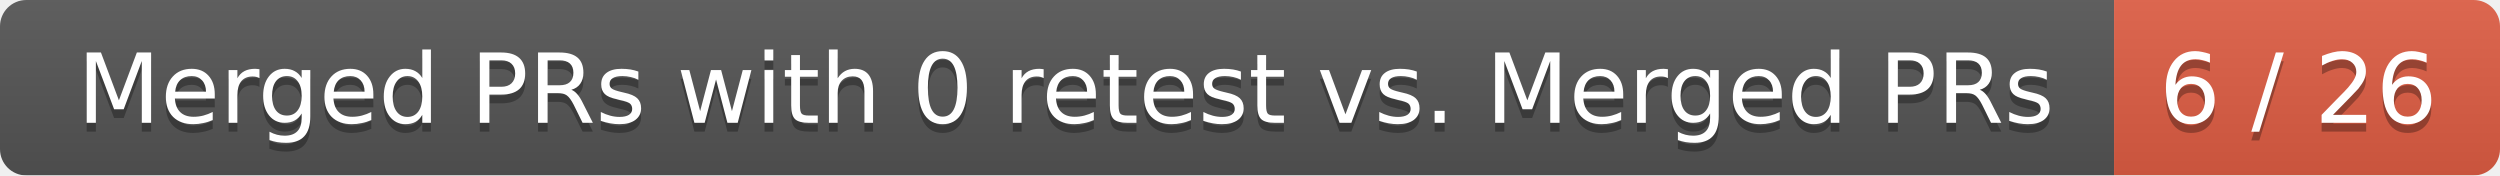
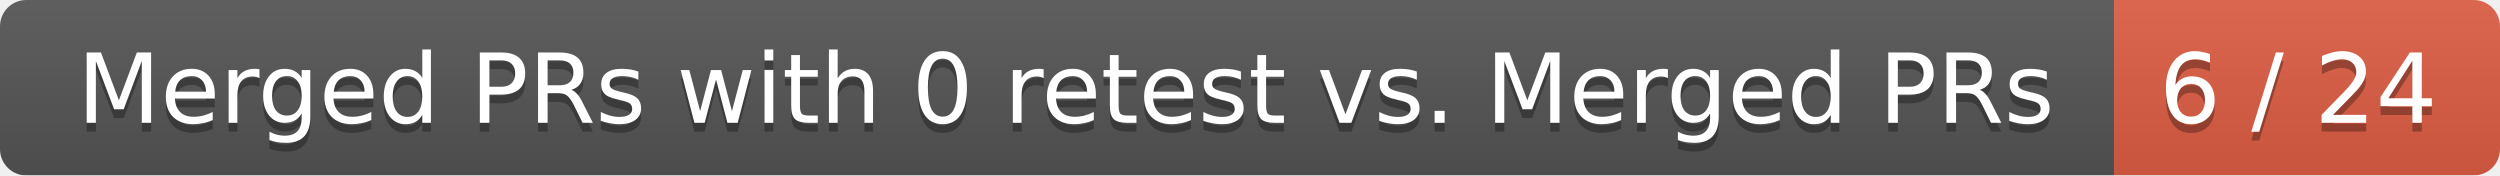
<svg xmlns="http://www.w3.org/2000/svg" width="285" height="20">
  <linearGradient id="smooth" x2="0" y2="100%">
    <stop offset="0" stop-color="#bbb" stop-opacity=".1" />
    <stop offset="1" stop-opacity=".1" />
  </linearGradient>
  <mask id="round">
    <rect width="285" height="20" rx="3" fill="#fff" />
  </mask>
  <g mask="url(#round)">
    <rect width="241" height="20" fill="#555" />
    <rect x="241" width="44" height="20" fill="#e05d44" />
    <rect width="285" height="20" fill="url(#smooth)" />
  </g>
  <g fill="#fff" text-anchor="middle" font-family="DejaVu Sans,Verdana,Geneva,sans-serif" font-size="11">
    <text x="121.5" y="15" fill="#010101" fill-opacity=".3">Merged PRs with 0 retest vs. Merged PRs</text>
    <text x="121.5" y="14">Merged PRs with 0 retest vs. Merged PRs</text>
-     <text x="262" y="15" fill="#010101" fill-opacity=".3">6 / 26</text>
-     <text x="262" y="14">6 / 26</text>
+     <text x="262" y="15" fill="#010101" fill-opacity=".3">6 / 24</text>
+     <text x="262" y="14">6 / 24</text>
  </g>
</svg>
